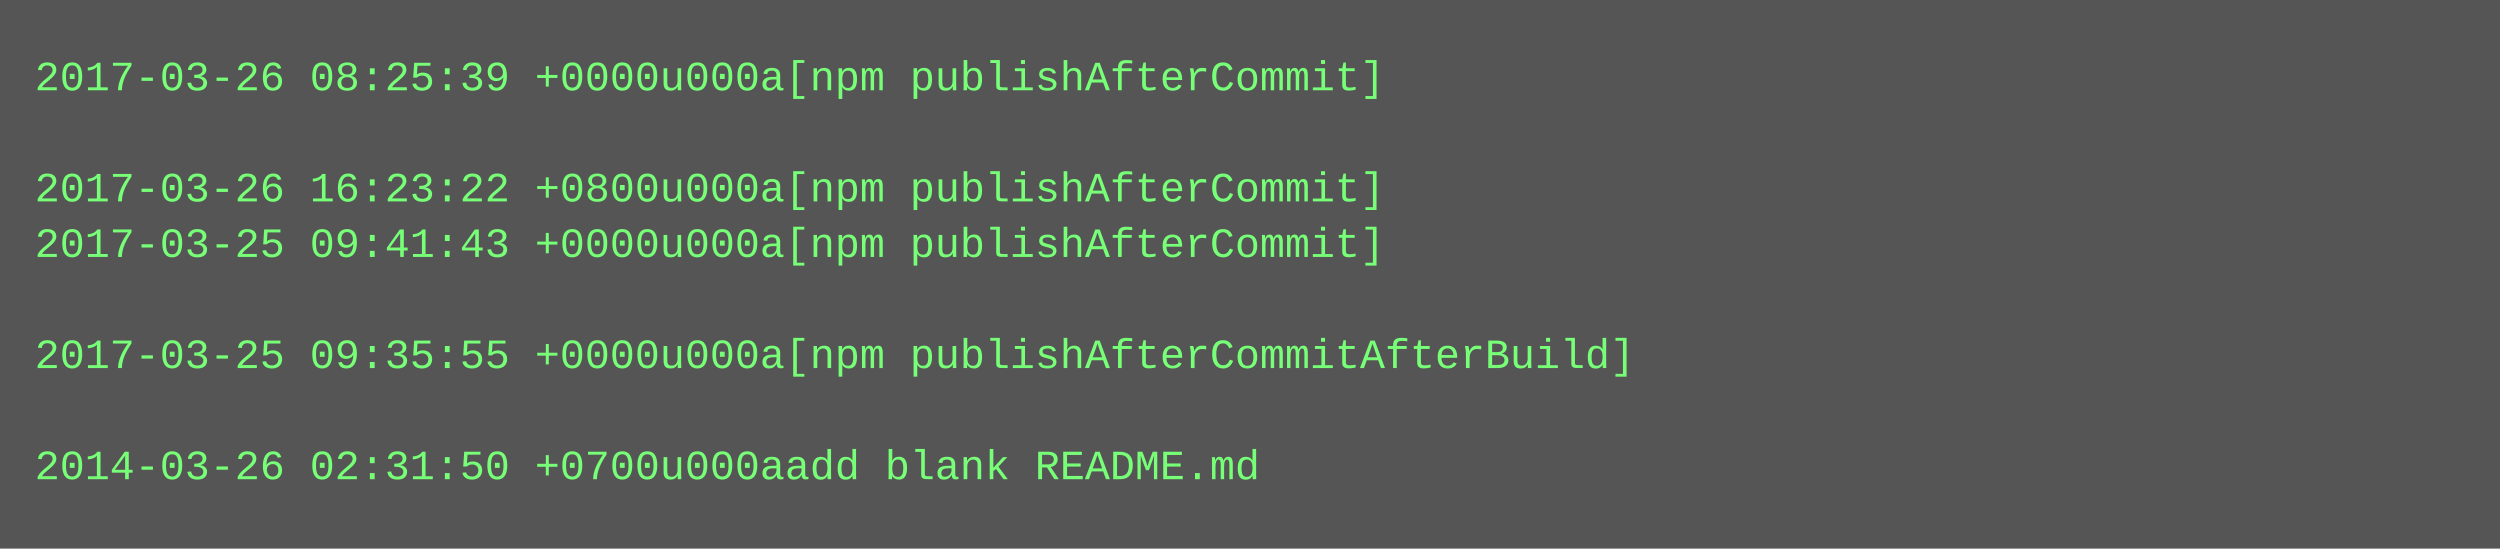
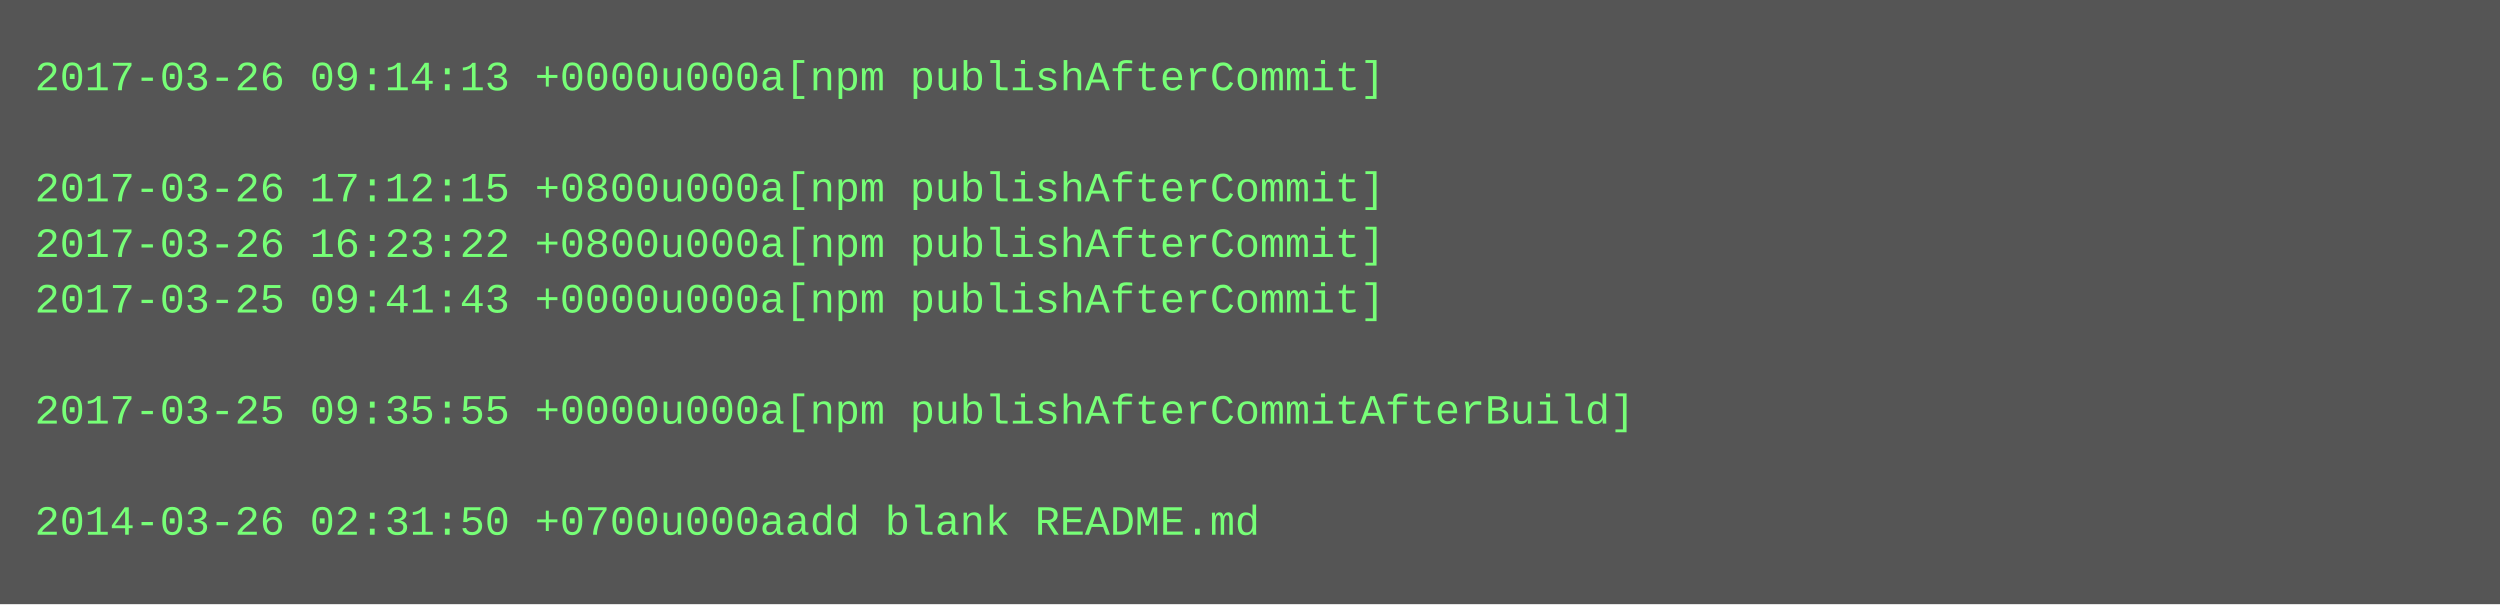
- <svg xmlns="http://www.w3.org/2000/svg" height="158" width="720">
-   <rect height="158" fill="#555" width="720" />
+ <svg xmlns="http://www.w3.org/2000/svg" height="174" width="720">
+   <rect height="174" fill="#555" width="720" />
  <text fill="#7f7" font-family="Courier New" font-size="12" xml:space="preserve">
-     <tspan x="10" y="26">2017-03-26 08:25:39 +0000u000a[npm publishAfterCommit]</tspan>
+     <tspan x="10" y="26">2017-03-26 09:14:13 +0000u000a[npm publishAfterCommit]</tspan>
    <tspan x="10" y="42" />
-     <tspan x="10" y="58">2017-03-26 16:23:22 +0800u000a[npm publishAfterCommit]</tspan>
-     <tspan x="10" y="74">2017-03-25 09:41:43 +0000u000a[npm publishAfterCommit]</tspan>
-     <tspan x="10" y="90" />
-     <tspan x="10" y="106">2017-03-25 09:35:55 +0000u000a[npm publishAfterCommitAfterBuild]</tspan>
-     <tspan x="10" y="122" />
-     <tspan x="10" y="138">2014-03-26 02:31:50 +0700u000aadd blank README.md</tspan>
+     <tspan x="10" y="58">2017-03-26 17:12:15 +0800u000a[npm publishAfterCommit]</tspan>
+     <tspan x="10" y="74">2017-03-26 16:23:22 +0800u000a[npm publishAfterCommit]</tspan>
+     <tspan x="10" y="90">2017-03-25 09:41:43 +0000u000a[npm publishAfterCommit]</tspan>
+     <tspan x="10" y="106" />
+     <tspan x="10" y="122">2017-03-25 09:35:55 +0000u000a[npm publishAfterCommitAfterBuild]</tspan>
+     <tspan x="10" y="138" />
+     <tspan x="10" y="154">2014-03-26 02:31:50 +0700u000aadd blank README.md</tspan>
  </text>
</svg>
